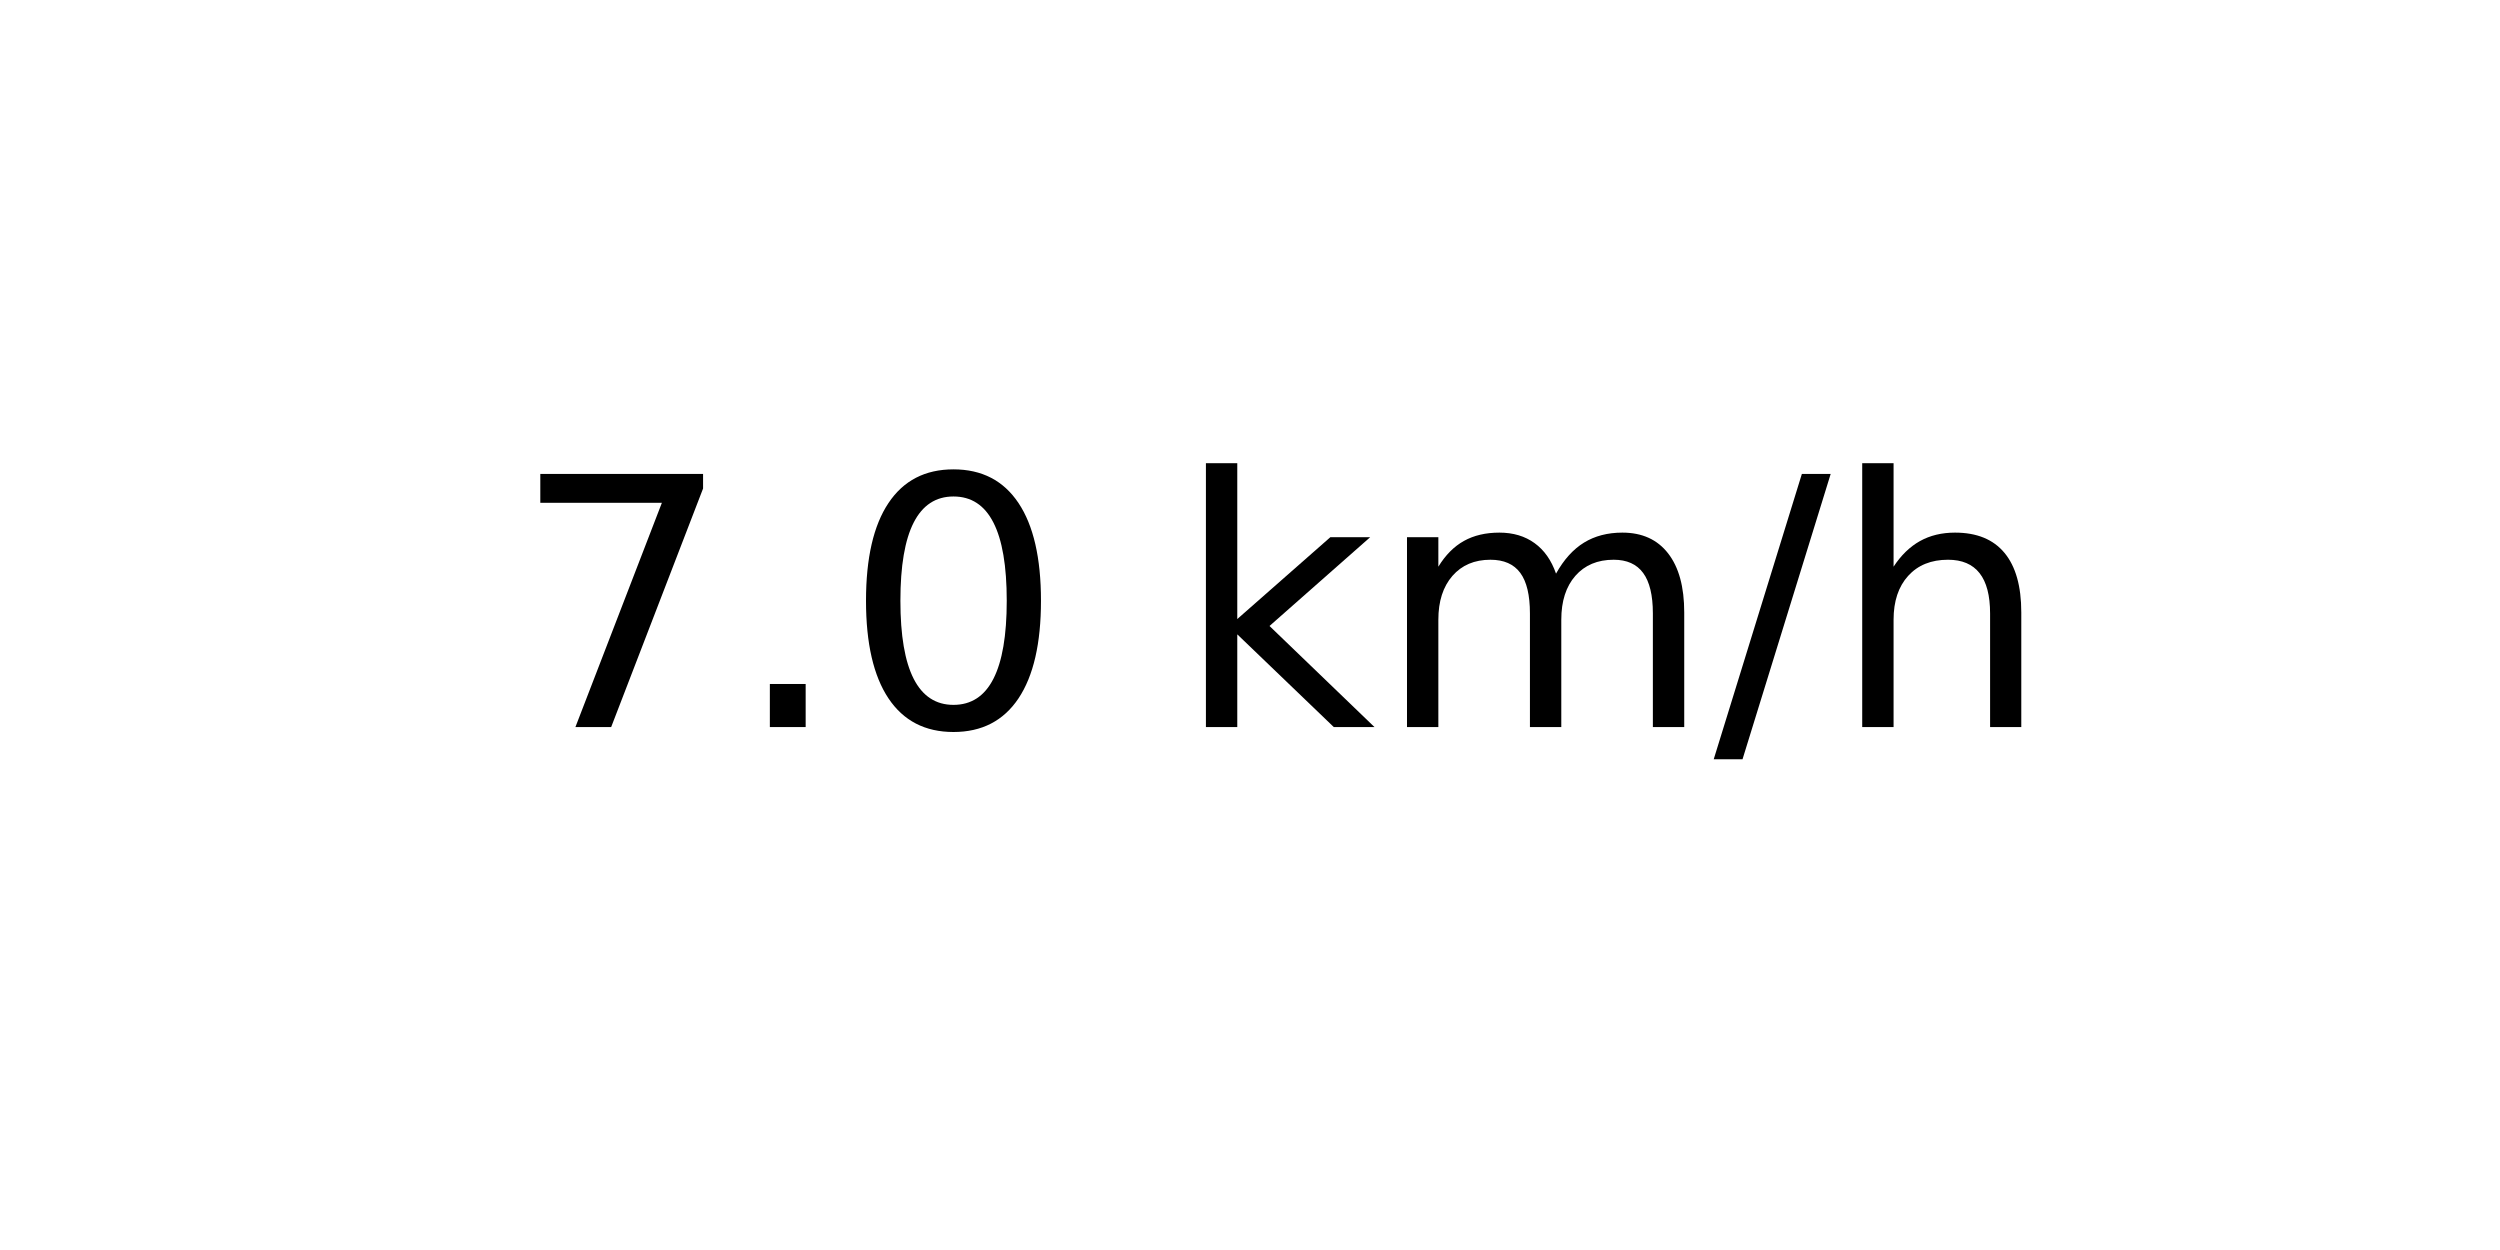
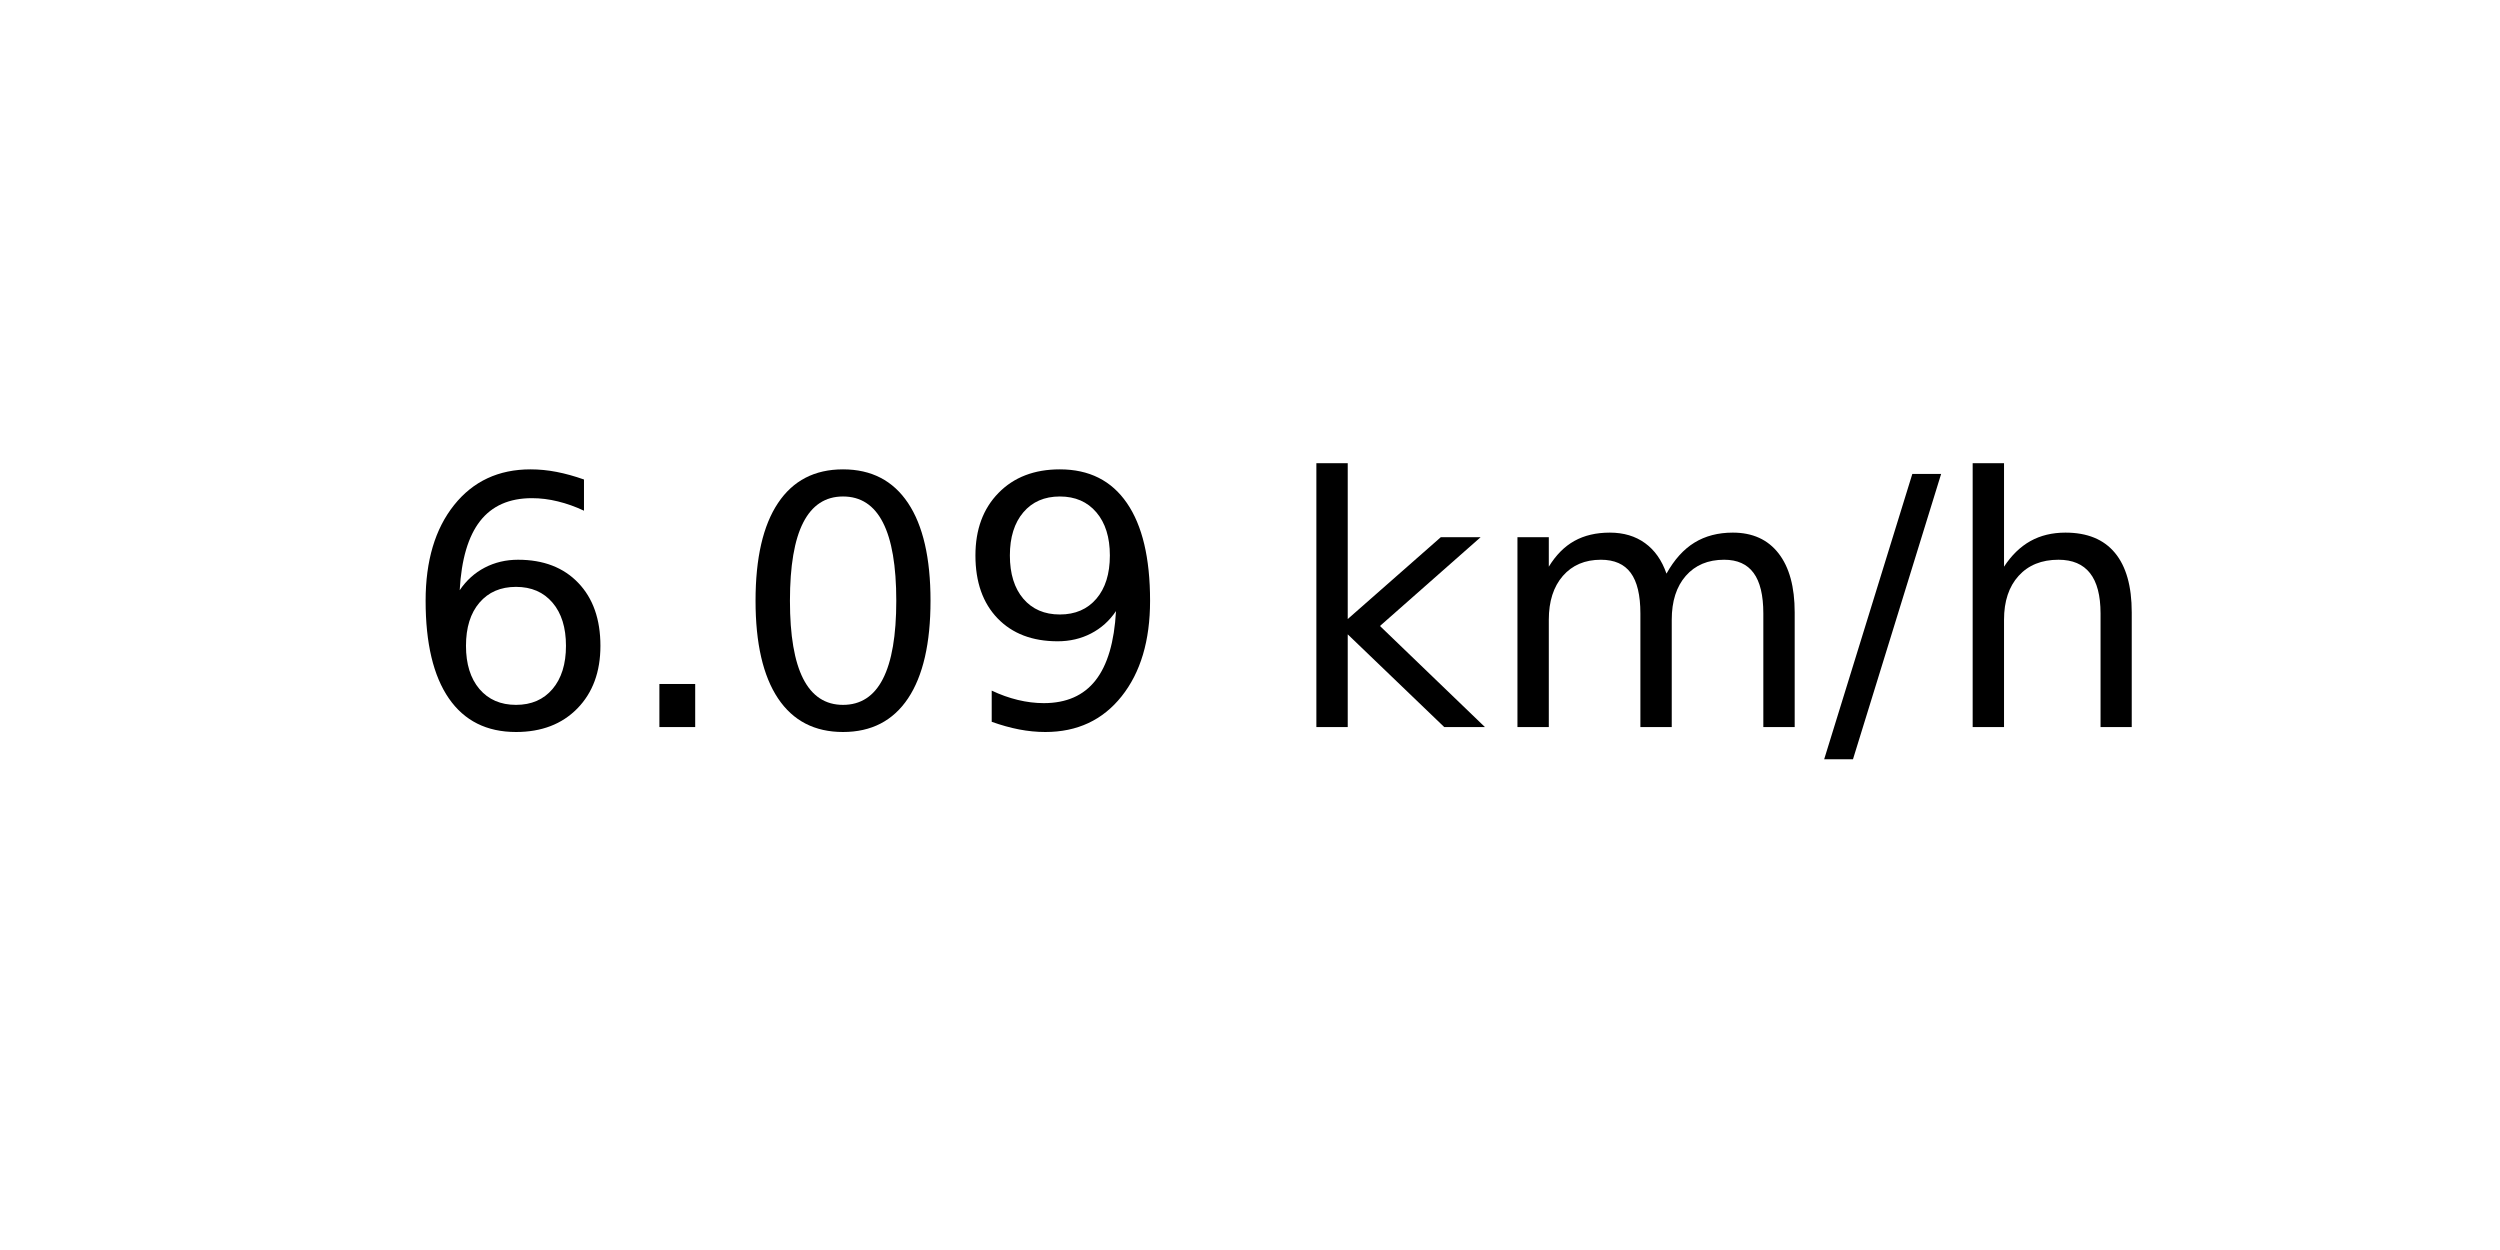
<svg xmlns="http://www.w3.org/2000/svg" xmlns:xlink="http://www.w3.org/1999/xlink" width="72pt" height="36pt" viewBox="0 0 72 36" version="1.1">
  <defs>
    <style type="text/css">*{stroke-linejoin: round; stroke-linecap: butt}</style>
  </defs>
  <g id="figure_1">
    <g id="axes_1">
      <g id="text_1">
-         <g transform="translate(14.74062 20.93937) scale(0.1 -0.1)">
+         <g transform="translate(11.55937 20.93937) scale(0.1 -0.1)">
          <defs>
-             <path id="DejaVuSans-37" d="M 525 4666  L 3525 4666  L 3525 4397  L 1831 0  L 1172 0  L 2766 4134  L 525 4134  L 525 4666  z " transform="scale(0.015625)" />
+             <path id="DejaVuSans-36" d="M 2113 2584  Q 1688 2584 1439 2293  Q 1191 2003 1191 1497  Q 1191 994 1439 701  Q 1688 409 2113 409  Q 2538 409 2786 701  Q 3034 994 3034 1497  Q 3034 2003 2786 2293  Q 2538 2584 2113 2584  z M 3366 4563  L 3366 3988  Q 3128 4100 2886 4159  Q 2644 4219 2406 4219  Q 1781 4219 1451 3797  Q 1122 3375 1075 2522  Q 1259 2794 1537 2939  Q 1816 3084 2150 3084  Q 2853 3084 3261 2657  Q 3669 2231 3669 1497  Q 3669 778 3244 343  Q 2819 -91 2113 -91  Q 1303 -91 875 529  Q 447 1150 447 2328  Q 447 3434 972 4092  Q 1497 4750 2381 4750  Q 2619 4750 2861 4703  Q 3103 4656 3366 4563  z " transform="scale(0.015625)" />
            <path id="DejaVuSans-2e" d="M 684 794  L 1344 794  L 1344 0  L 684 0  L 684 794  z " transform="scale(0.015625)" />
            <path id="DejaVuSans-30" d="M 2034 4250  Q 1547 4250 1301 3770  Q 1056 3291 1056 2328  Q 1056 1369 1301 889  Q 1547 409 2034 409  Q 2525 409 2770 889  Q 3016 1369 3016 2328  Q 3016 3291 2770 3770  Q 2525 4250 2034 4250  z M 2034 4750  Q 2819 4750 3233 4129  Q 3647 3509 3647 2328  Q 3647 1150 3233 529  Q 2819 -91 2034 -91  Q 1250 -91 836 529  Q 422 1150 422 2328  Q 422 3509 836 4129  Q 1250 4750 2034 4750  z " transform="scale(0.015625)" />
+             <path id="DejaVuSans-39" d="M 703 97  L 703 672  Q 941 559 1184 500  Q 1428 441 1663 441  Q 2288 441 2617 861  Q 2947 1281 2994 2138  Q 2813 1869 2534 1725  Q 2256 1581 1919 1581  Q 1219 1581 811 2004  Q 403 2428 403 3163  Q 403 3881 828 4315  Q 1253 4750 1959 4750  Q 2769 4750 3195 4129  Q 3622 3509 3622 2328  Q 3622 1225 3098 567  Q 2575 -91 1691 -91  Q 1453 -91 1209 -44  Q 966 3 703 97  z M 1959 2075  Q 2384 2075 2632 2365  Q 2881 2656 2881 3163  Q 2881 3666 2632 3958  Q 2384 4250 1959 4250  Q 1534 4250 1286 3958  Q 1038 3666 1038 3163  Q 1038 2656 1286 2365  Q 1534 2075 1959 2075  z " transform="scale(0.015625)" />
            <path id="DejaVuSans-20" transform="scale(0.015625)" />
            <path id="DejaVuSans-6b" d="M 581 4863  L 1159 4863  L 1159 1991  L 2875 3500  L 3609 3500  L 1753 1863  L 3688 0  L 2938 0  L 1159 1709  L 1159 0  L 581 0  L 581 4863  z " transform="scale(0.015625)" />
            <path id="DejaVuSans-6d" d="M 3328 2828  Q 3544 3216 3844 3400  Q 4144 3584 4550 3584  Q 5097 3584 5394 3201  Q 5691 2819 5691 2113  L 5691 0  L 5113 0  L 5113 2094  Q 5113 2597 4934 2840  Q 4756 3084 4391 3084  Q 3944 3084 3684 2787  Q 3425 2491 3425 1978  L 3425 0  L 2847 0  L 2847 2094  Q 2847 2600 2669 2842  Q 2491 3084 2119 3084  Q 1678 3084 1418 2786  Q 1159 2488 1159 1978  L 1159 0  L 581 0  L 581 3500  L 1159 3500  L 1159 2956  Q 1356 3278 1631 3431  Q 1906 3584 2284 3584  Q 2666 3584 2933 3390  Q 3200 3197 3328 2828  z " transform="scale(0.015625)" />
            <path id="DejaVuSans-2f" d="M 1625 4666  L 2156 4666  L 531 -594  L 0 -594  L 1625 4666  z " transform="scale(0.015625)" />
            <path id="DejaVuSans-68" d="M 3513 2113  L 3513 0  L 2938 0  L 2938 2094  Q 2938 2591 2744 2837  Q 2550 3084 2163 3084  Q 1697 3084 1428 2787  Q 1159 2491 1159 1978  L 1159 0  L 581 0  L 581 4863  L 1159 4863  L 1159 2956  Q 1366 3272 1645 3428  Q 1925 3584 2291 3584  Q 2894 3584 3203 3211  Q 3513 2838 3513 2113  z " transform="scale(0.015625)" />
          </defs>
-           <use xlink:href="#DejaVuSans-37" />
+           <use xlink:href="#DejaVuSans-36" />
          <use xlink:href="#DejaVuSans-2e" x="63.623" />
          <use xlink:href="#DejaVuSans-30" x="95.41" />
-           <use xlink:href="#DejaVuSans-20" x="159.033" />
-           <use xlink:href="#DejaVuSans-6b" x="190.82" />
-           <use xlink:href="#DejaVuSans-6d" x="248.73" />
-           <use xlink:href="#DejaVuSans-2f" x="346.143" />
-           <use xlink:href="#DejaVuSans-68" x="379.834" />
+           <use xlink:href="#DejaVuSans-39" x="159.033" />
+           <use xlink:href="#DejaVuSans-20" x="222.656" />
+           <use xlink:href="#DejaVuSans-6b" x="254.443" />
+           <use xlink:href="#DejaVuSans-6d" x="312.354" />
+           <use xlink:href="#DejaVuSans-2f" x="409.766" />
+           <use xlink:href="#DejaVuSans-68" x="443.457" />
        </g>
      </g>
    </g>
  </g>
</svg>
